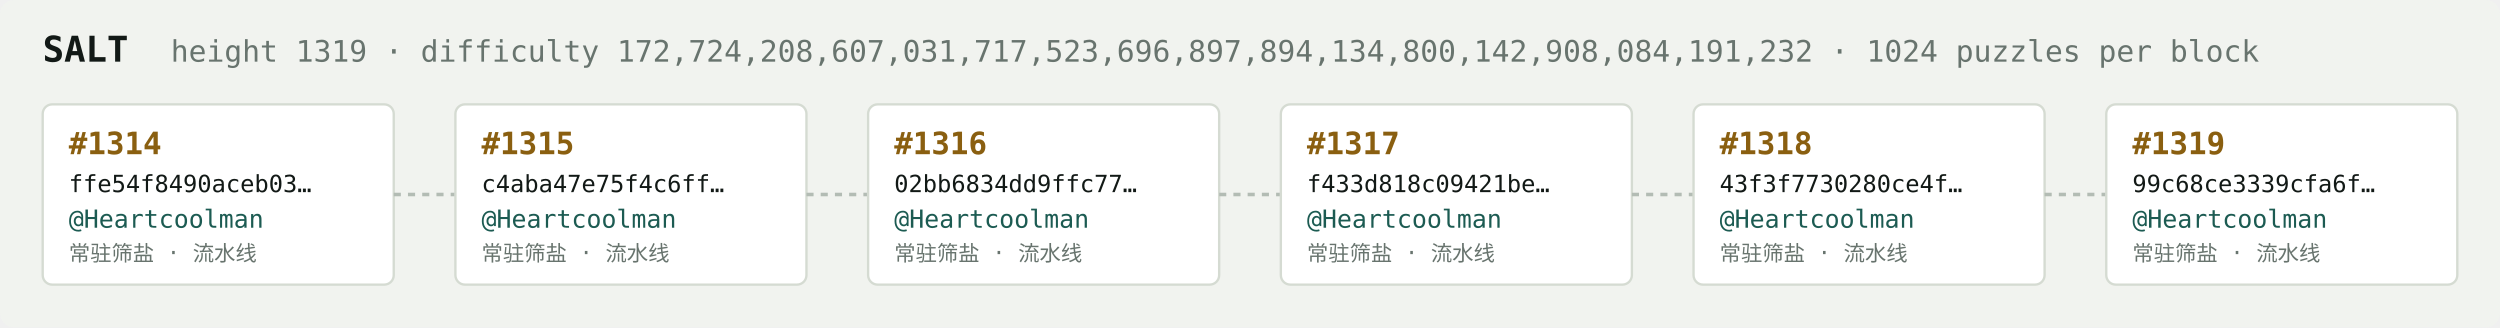
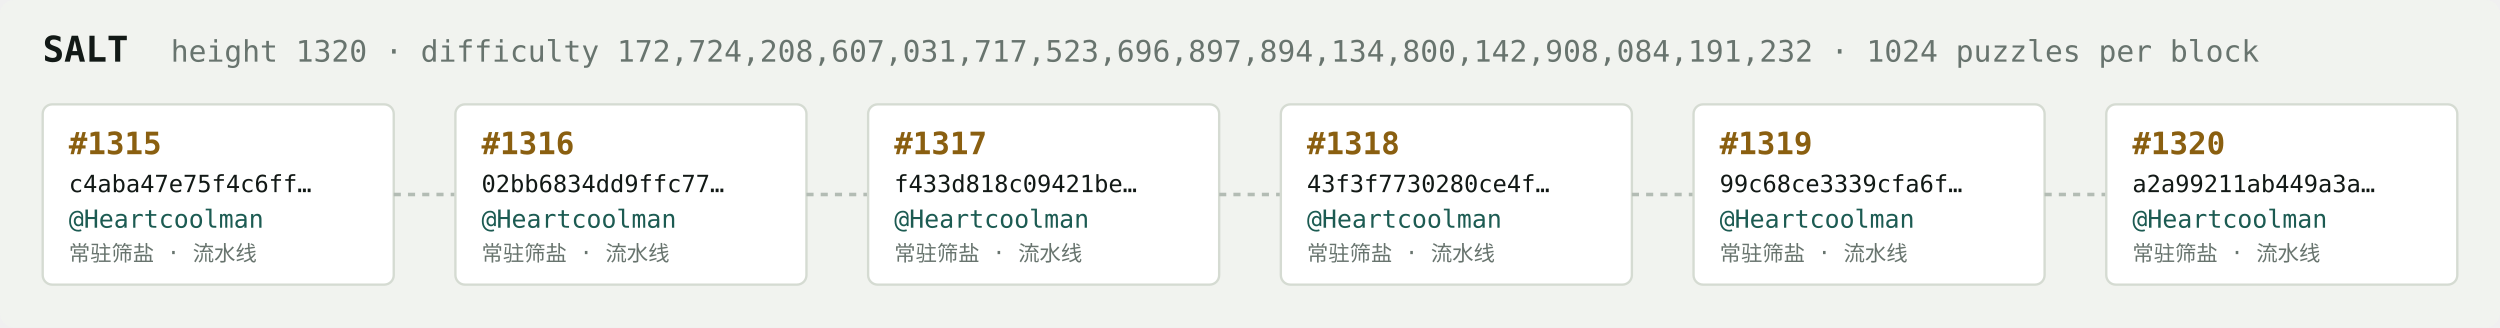
<svg xmlns="http://www.w3.org/2000/svg" width="1054" height="138" viewBox="0 0 1054 138" font-family="ui-monospace,SFMono-Regular,Menlo,monospace">
  <rect fill="#f1f3ef" width="1054" height="138" rx="6" />
  <text x="18" y="26" fill="#121916" font-size="15" font-weight="700">SALT</text>
-   <text x="72" y="26" fill="#68746e" font-size="12.5">height 1319 · difficulty 172,724,208,607,031,717,523,696,897,894,134,800,142,908,084,191,232 · 1024 puzzles per block</text>
+   <text x="72" y="26" fill="#68746e" font-size="12.5">height 1320 · difficulty 172,724,208,607,031,717,523,696,897,894,134,800,142,908,084,191,232 · 1024 puzzles per block</text>
  <rect x="18" y="44" width="148" height="76" rx="4" fill="#ffffff" stroke="#d5dbd2" stroke-width="1" />
-   <text x="29" y="65" fill="#8a5f10" font-size="13" font-weight="700">#1314</text>
-   <text x="29" y="81" fill="#121916" font-size="10">ffe54f8490aceb03…</text>
+   <text x="29" y="65" fill="#8a5f10" font-size="13" font-weight="700">#1315</text>
+   <text x="29" y="81" fill="#121916" font-size="10">c4aba47e75f4c6ff…</text>
  <text x="29" y="96" fill="#1c5b52" font-size="10.5">@Heartcoolman</text>
  <text x="29" y="110" fill="#68746e" font-size="9">常驻筛盐 · 流水线</text>
  <line x1="166" y1="82.0" x2="192" y2="82.0" stroke="#b3bcb4" stroke-width="1.5" stroke-dasharray="3 3" />
  <rect x="192" y="44" width="148" height="76" rx="4" fill="#ffffff" stroke="#d5dbd2" stroke-width="1" />
-   <text x="203" y="65" fill="#8a5f10" font-size="13" font-weight="700">#1315</text>
-   <text x="203" y="81" fill="#121916" font-size="10">c4aba47e75f4c6ff…</text>
+   <text x="203" y="65" fill="#8a5f10" font-size="13" font-weight="700">#1316</text>
+   <text x="203" y="81" fill="#121916" font-size="10">02bb6834dd9ffc77…</text>
  <text x="203" y="96" fill="#1c5b52" font-size="10.5">@Heartcoolman</text>
  <text x="203" y="110" fill="#68746e" font-size="9">常驻筛盐 · 流水线</text>
  <line x1="340" y1="82.0" x2="366" y2="82.0" stroke="#b3bcb4" stroke-width="1.5" stroke-dasharray="3 3" />
  <rect x="366" y="44" width="148" height="76" rx="4" fill="#ffffff" stroke="#d5dbd2" stroke-width="1" />
-   <text x="377" y="65" fill="#8a5f10" font-size="13" font-weight="700">#1316</text>
-   <text x="377" y="81" fill="#121916" font-size="10">02bb6834dd9ffc77…</text>
+   <text x="377" y="65" fill="#8a5f10" font-size="13" font-weight="700">#1317</text>
+   <text x="377" y="81" fill="#121916" font-size="10">f433d818c09421be…</text>
  <text x="377" y="96" fill="#1c5b52" font-size="10.5">@Heartcoolman</text>
  <text x="377" y="110" fill="#68746e" font-size="9">常驻筛盐 · 流水线</text>
  <line x1="514" y1="82.0" x2="540" y2="82.0" stroke="#b3bcb4" stroke-width="1.5" stroke-dasharray="3 3" />
  <rect x="540" y="44" width="148" height="76" rx="4" fill="#ffffff" stroke="#d5dbd2" stroke-width="1" />
-   <text x="551" y="65" fill="#8a5f10" font-size="13" font-weight="700">#1317</text>
-   <text x="551" y="81" fill="#121916" font-size="10">f433d818c09421be…</text>
+   <text x="551" y="65" fill="#8a5f10" font-size="13" font-weight="700">#1318</text>
+   <text x="551" y="81" fill="#121916" font-size="10">43f3f7730280ce4f…</text>
  <text x="551" y="96" fill="#1c5b52" font-size="10.5">@Heartcoolman</text>
  <text x="551" y="110" fill="#68746e" font-size="9">常驻筛盐 · 流水线</text>
  <line x1="688" y1="82.0" x2="714" y2="82.0" stroke="#b3bcb4" stroke-width="1.5" stroke-dasharray="3 3" />
  <rect x="714" y="44" width="148" height="76" rx="4" fill="#ffffff" stroke="#d5dbd2" stroke-width="1" />
-   <text x="725" y="65" fill="#8a5f10" font-size="13" font-weight="700">#1318</text>
-   <text x="725" y="81" fill="#121916" font-size="10">43f3f7730280ce4f…</text>
+   <text x="725" y="65" fill="#8a5f10" font-size="13" font-weight="700">#1319</text>
+   <text x="725" y="81" fill="#121916" font-size="10">99c68ce3339cfa6f…</text>
  <text x="725" y="96" fill="#1c5b52" font-size="10.5">@Heartcoolman</text>
  <text x="725" y="110" fill="#68746e" font-size="9">常驻筛盐 · 流水线</text>
  <line x1="862" y1="82.0" x2="888" y2="82.0" stroke="#b3bcb4" stroke-width="1.5" stroke-dasharray="3 3" />
  <rect x="888" y="44" width="148" height="76" rx="4" fill="#ffffff" stroke="#d5dbd2" stroke-width="1" />
-   <text x="899" y="65" fill="#8a5f10" font-size="13" font-weight="700">#1319</text>
-   <text x="899" y="81" fill="#121916" font-size="10">99c68ce3339cfa6f…</text>
+   <text x="899" y="65" fill="#8a5f10" font-size="13" font-weight="700">#1320</text>
+   <text x="899" y="81" fill="#121916" font-size="10">a2a99211ab449a3a…</text>
  <text x="899" y="96" fill="#1c5b52" font-size="10.5">@Heartcoolman</text>
  <text x="899" y="110" fill="#68746e" font-size="9">常驻筛盐 · 流水线</text>
</svg>
